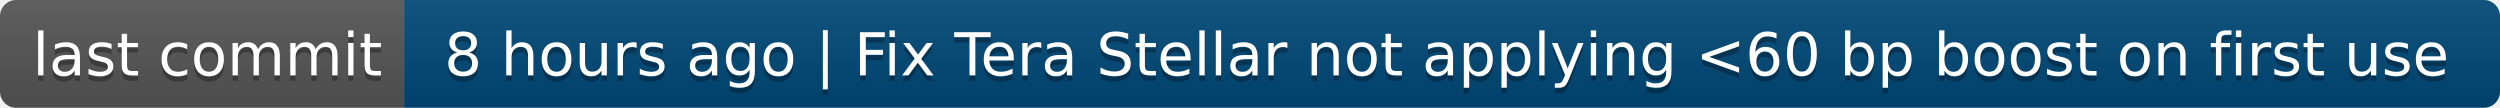
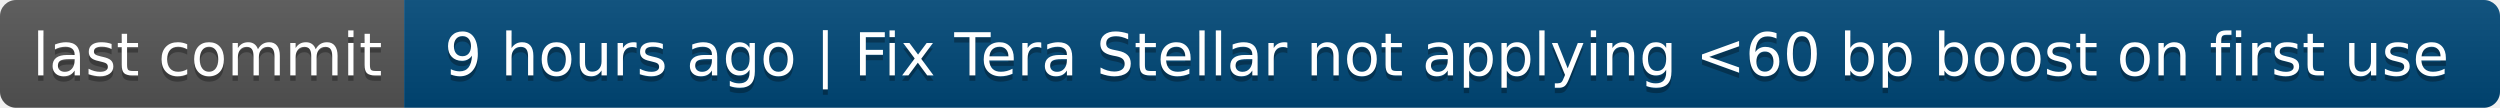
- <svg xmlns="http://www.w3.org/2000/svg" width="464" height="20" role="img" aria-label="last commit: 8 hours ago | Fix Tera Stellar not applying &lt;60 bp boost on first use">
+ <svg xmlns="http://www.w3.org/2000/svg" width="464" height="20" role="img" aria-label="last commit: 9 hours ago | Fix Tera Stellar not applying &lt;60 bp boost on first use">
  <linearGradient id="s" x2="0" y2="100%">
    <stop offset="0" stop-color="#bbb" stop-opacity=".1" />
    <stop offset="1" stop-opacity=".1" />
  </linearGradient>
  <clipPath id="r">
    <rect width="464" height="20" rx="3" fill="#fff" />
  </clipPath>
  <g clip-path="url(#r)">
    <rect width="75" height="20" fill="#555" />
    <rect x="75" width="389" height="20" fill="#004878" />
    <rect width="464" height="20" fill="url(#s)" />
  </g>
  <g fill="#fff" text-anchor="middle" font-family="Verdana,Geneva,DejaVu Sans,sans-serif" text-rendering="geometricPrecision" font-size="110">
    <text aria-hidden="true" x="385" y="150" fill="#010101" fill-opacity=".3" transform="scale(.1)" textLength="650">last commit</text>
    <text x="385" y="140" transform="scale(.1)" fill="#fff" textLength="650">last commit</text>
-     <text aria-hidden="true" x="2685" y="150" fill="#010101" fill-opacity=".3" transform="scale(.1)" textLength="3790">8 hours ago | Fix Tera Stellar not applying &lt;60 bp boost on first use</text>
-     <text x="2685" y="140" transform="scale(.1)" fill="#fff" textLength="3790">8 hours ago | Fix Tera Stellar not applying &lt;60 bp boost on first use</text>
+     <text aria-hidden="true" x="2685" y="150" fill="#010101" fill-opacity=".3" transform="scale(.1)" textLength="3790">9 hours ago | Fix Tera Stellar not applying &lt;60 bp boost on first use</text>
+     <text x="2685" y="140" transform="scale(.1)" fill="#fff" textLength="3790">9 hours ago | Fix Tera Stellar not applying &lt;60 bp boost on first use</text>
  </g>
</svg>
